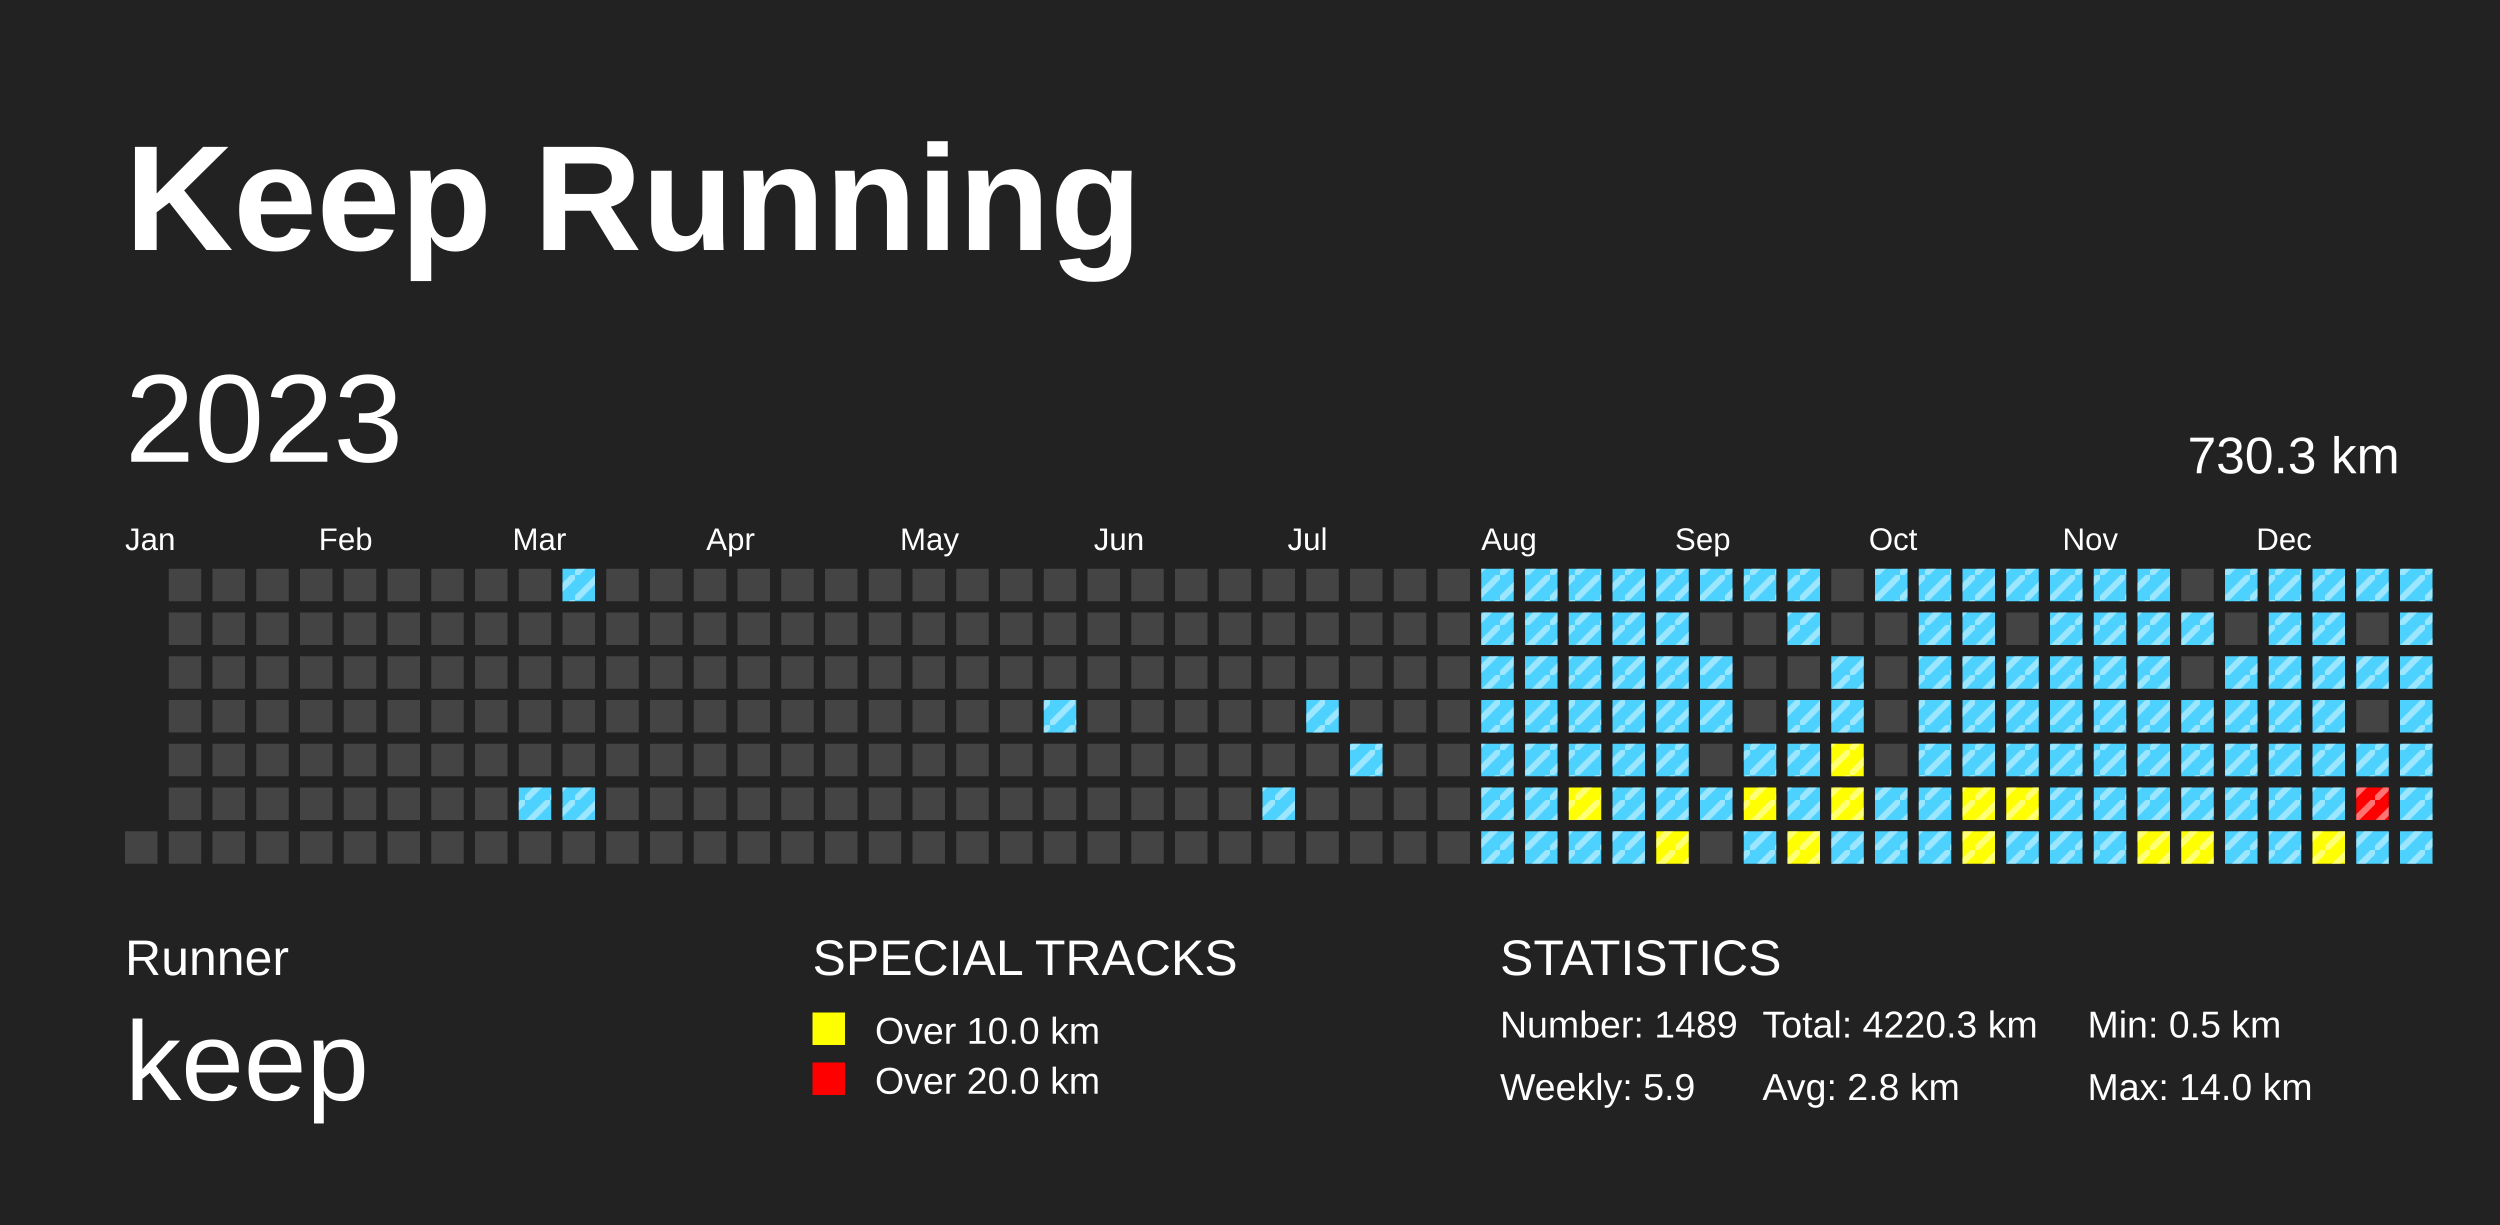
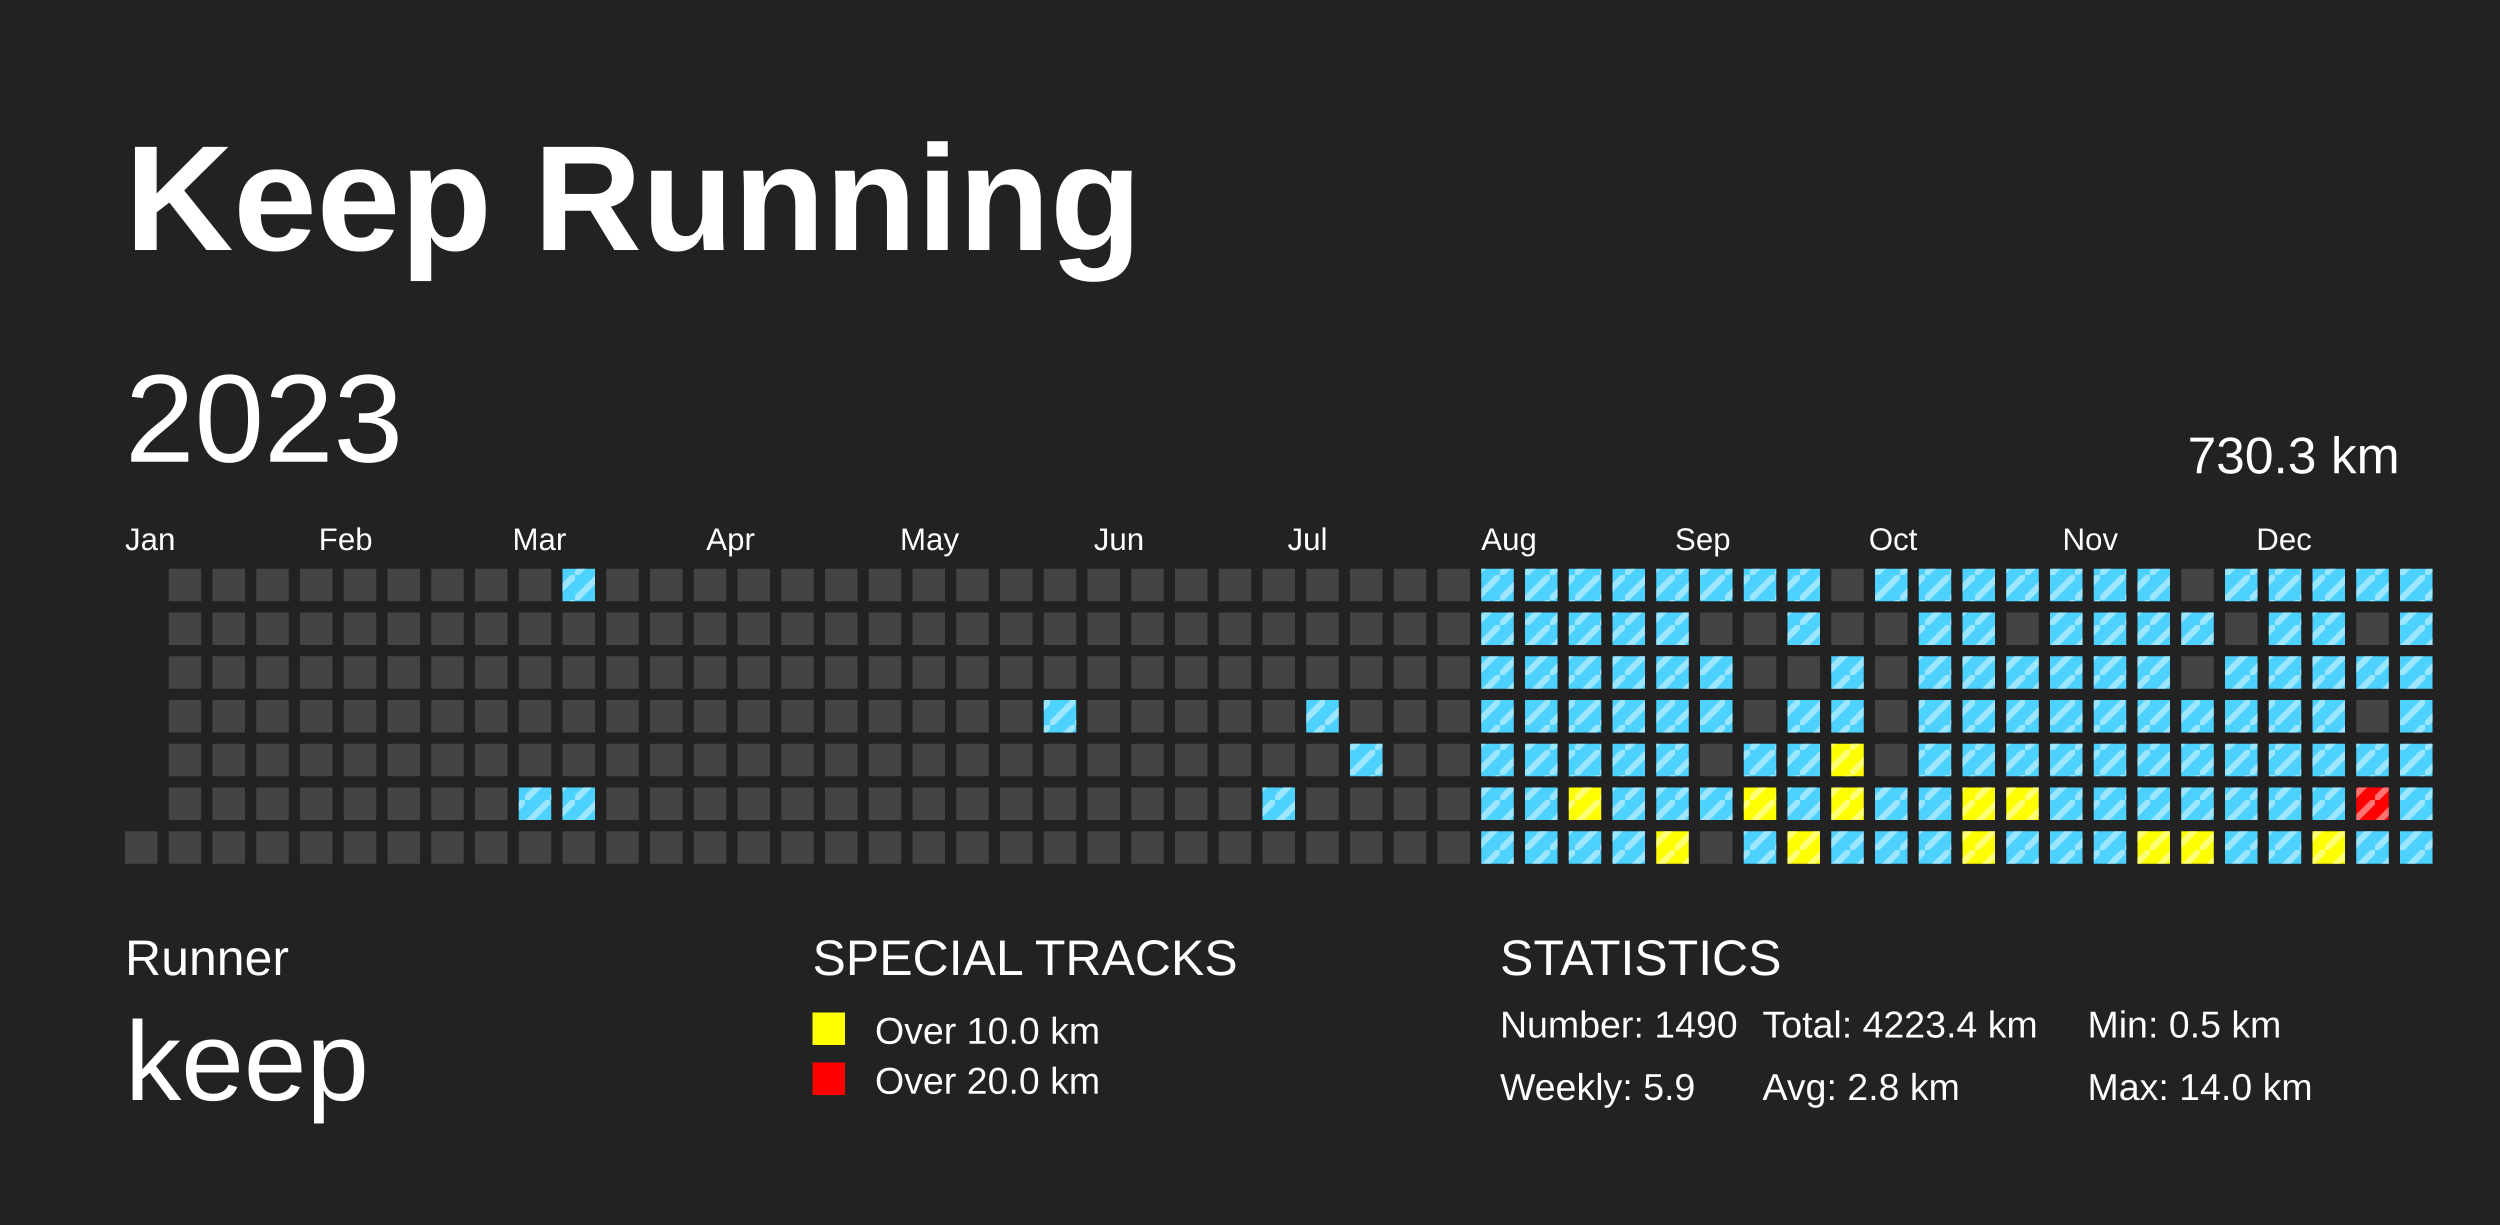
<svg xmlns="http://www.w3.org/2000/svg" baseProfile="full" height="98mm" version="1.1" viewBox="0,0,200,98" width="200mm">
  <defs>
    <pattern height="2" id="indoor-stripe" patternUnits="userSpaceOnUse" width="2">
      <line stroke="white" stroke-opacity="0.45" stroke-width="0.5" x1="0" x2="2" y1="2" y2="0" />
    </pattern>
  </defs>
  <rect fill="#222222" height="98" width="200" x="0" y="0" />
  <text fill="#FFFFFF" style="font-size:12px; font-family:Arial; font-weight:bold;" x="10" y="20">Keep Running</text>
  <text fill="#FFFFFF" style="font-size:4px; font-family:Arial" x="10" y="78">Runner</text>
  <text fill="#FFFFFF" style="font-size:9px; font-family:Arial" x="10" y="88">keep</text>
  <text fill="#FFFFFF" style="font-size:4px; font-family:Arial" x="65" y="78">SPECIAL TRACKS</text>
  <rect fill="yellow" height="2.6" width="2.6" x="65" y="81" />
  <text fill="#FFFFFF" style="font-size:3px; font-family:Arial" x="70" y="83.5">Over 10.0 km</text>
  <rect fill="red" height="2.6" width="2.6" x="65" y="85" />
  <text fill="#FFFFFF" style="font-size:3px; font-family:Arial" x="70" y="87.5">Over 20.0 km</text>
  <text fill="#FFFFFF" style="font-size:4px; font-family:Arial" x="120" y="78">STATISTICS</text>
-   <text fill="#FFFFFF" style="font-size:3px; font-family:Arial" x="120" y="83">Number: 1489</text>
+   <text fill="#FFFFFF" style="font-size:3px; font-family:Arial" x="120" y="83">Number: 1490</text>
  <text fill="#FFFFFF" style="font-size:3px; font-family:Arial" x="120" y="88">Weekly: 5.9</text>
-   <text fill="#FFFFFF" style="font-size:3px; font-family:Arial" x="141" y="83">Total: 4220.3 km</text>
+   <text fill="#FFFFFF" style="font-size:3px; font-family:Arial" x="141" y="83">Total: 4223.4 km</text>
  <text fill="#FFFFFF" style="font-size:3px; font-family:Arial" x="141" y="88">Avg: 2.8 km</text>
  <text fill="#FFFFFF" style="font-size:3px; font-family:Arial" x="167" y="83">Min: 0.5 km</text>
  <text fill="#FFFFFF" style="font-size:3px; font-family:Arial" x="167" y="88">Max: 14.0 km</text>
  <text dominant-baseline="hanging" fill="#FFFFFF" style="font-size:10.0px; font-family:Arial;" x="10" y="30">2023</text>
  <text dominant-baseline="hanging" fill="#FFFFFF" style="font-size:4.125px; font-family:Arial;" x="175" y="35">730.3 km</text>
  <text fill="#FFFFFF" style="font-size:2.5px; font-family:Arial" x="10.0" y="44">Jan</text>
  <text fill="#FFFFFF" style="font-size:2.5px; font-family:Arial" x="25.5" y="44">Feb</text>
  <text fill="#FFFFFF" style="font-size:2.5px; font-family:Arial" x="41.0" y="44">Mar</text>
  <text fill="#FFFFFF" style="font-size:2.5px; font-family:Arial" x="56.5" y="44">Apr</text>
  <text fill="#FFFFFF" style="font-size:2.5px; font-family:Arial" x="72.0" y="44">May</text>
  <text fill="#FFFFFF" style="font-size:2.5px; font-family:Arial" x="87.5" y="44">Jun</text>
  <text fill="#FFFFFF" style="font-size:2.5px; font-family:Arial" x="103.0" y="44">Jul</text>
  <text fill="#FFFFFF" style="font-size:2.5px; font-family:Arial" x="118.5" y="44">Aug</text>
  <text fill="#FFFFFF" style="font-size:2.5px; font-family:Arial" x="134.0" y="44">Sep</text>
  <text fill="#FFFFFF" style="font-size:2.5px; font-family:Arial" x="149.5" y="44">Oct</text>
  <text fill="#FFFFFF" style="font-size:2.5px; font-family:Arial" x="165.0" y="44">Nov</text>
  <text fill="#FFFFFF" style="font-size:2.5px; font-family:Arial" x="180.5" y="44">Dec</text>
  <rect fill="#444444" height="2.6" width="2.6" x="10.0" y="66.5" />
  <rect fill="#444444" height="2.6" width="2.6" x="13.5" y="45.5" />
  <rect fill="#444444" height="2.6" width="2.6" x="13.5" y="49.0" />
  <rect fill="#444444" height="2.6" width="2.6" x="13.5" y="52.5" />
  <rect fill="#444444" height="2.6" width="2.6" x="13.5" y="56.0" />
  <rect fill="#444444" height="2.6" width="2.6" x="13.5" y="59.5" />
  <rect fill="#444444" height="2.6" width="2.6" x="13.5" y="63.0" />
  <rect fill="#444444" height="2.6" width="2.6" x="13.5" y="66.5" />
  <rect fill="#444444" height="2.6" width="2.6" x="17.0" y="45.5" />
  <rect fill="#444444" height="2.6" width="2.6" x="17.0" y="49.0" />
  <rect fill="#444444" height="2.6" width="2.6" x="17.0" y="52.5" />
  <rect fill="#444444" height="2.6" width="2.6" x="17.0" y="56.0" />
  <rect fill="#444444" height="2.6" width="2.6" x="17.0" y="59.5" />
  <rect fill="#444444" height="2.6" width="2.6" x="17.0" y="63.0" />
  <rect fill="#444444" height="2.6" width="2.6" x="17.0" y="66.5" />
  <rect fill="#444444" height="2.6" width="2.6" x="20.5" y="45.5" />
  <rect fill="#444444" height="2.6" width="2.6" x="20.5" y="49.0" />
  <rect fill="#444444" height="2.6" width="2.6" x="20.5" y="52.5" />
  <rect fill="#444444" height="2.6" width="2.6" x="20.5" y="56.0" />
  <rect fill="#444444" height="2.6" width="2.6" x="20.5" y="59.5" />
  <rect fill="#444444" height="2.6" width="2.6" x="20.5" y="63.0" />
  <rect fill="#444444" height="2.6" width="2.6" x="20.5" y="66.5" />
  <rect fill="#444444" height="2.6" width="2.6" x="24.0" y="45.5" />
  <rect fill="#444444" height="2.6" width="2.6" x="24.0" y="49.0" />
  <rect fill="#444444" height="2.6" width="2.6" x="24.0" y="52.5" />
  <rect fill="#444444" height="2.6" width="2.6" x="24.0" y="56.0" />
  <rect fill="#444444" height="2.6" width="2.6" x="24.0" y="59.5" />
  <rect fill="#444444" height="2.6" width="2.6" x="24.0" y="63.0" />
  <rect fill="#444444" height="2.6" width="2.6" x="24.0" y="66.5" />
  <rect fill="#444444" height="2.6" width="2.6" x="27.5" y="45.5" />
  <rect fill="#444444" height="2.6" width="2.6" x="27.5" y="49.0" />
  <rect fill="#444444" height="2.6" width="2.6" x="27.5" y="52.5" />
  <rect fill="#444444" height="2.6" width="2.6" x="27.5" y="56.0" />
  <rect fill="#444444" height="2.6" width="2.6" x="27.5" y="59.5" />
  <rect fill="#444444" height="2.6" width="2.6" x="27.5" y="63.0" />
  <rect fill="#444444" height="2.6" width="2.6" x="27.5" y="66.5" />
  <rect fill="#444444" height="2.6" width="2.6" x="31.0" y="45.5" />
  <rect fill="#444444" height="2.6" width="2.6" x="31.0" y="49.0" />
  <rect fill="#444444" height="2.6" width="2.6" x="31.0" y="52.5" />
  <rect fill="#444444" height="2.6" width="2.6" x="31.0" y="56.0" />
  <rect fill="#444444" height="2.6" width="2.6" x="31.0" y="59.5" />
  <rect fill="#444444" height="2.6" width="2.6" x="31.0" y="63.0" />
  <rect fill="#444444" height="2.6" width="2.6" x="31.0" y="66.5" />
  <rect fill="#444444" height="2.6" width="2.6" x="34.5" y="45.5" />
  <rect fill="#444444" height="2.6" width="2.6" x="34.5" y="49.0" />
  <rect fill="#444444" height="2.6" width="2.6" x="34.5" y="52.5" />
  <rect fill="#444444" height="2.6" width="2.6" x="34.5" y="56.0" />
  <rect fill="#444444" height="2.6" width="2.6" x="34.5" y="59.5" />
  <rect fill="#444444" height="2.6" width="2.6" x="34.5" y="63.0" />
  <rect fill="#444444" height="2.6" width="2.6" x="34.5" y="66.5" />
  <rect fill="#444444" height="2.6" width="2.6" x="38.0" y="45.5" />
  <rect fill="#444444" height="2.6" width="2.6" x="38.0" y="49.0" />
  <rect fill="#444444" height="2.6" width="2.6" x="38.0" y="52.5" />
  <rect fill="#444444" height="2.6" width="2.6" x="38.0" y="56.0" />
  <rect fill="#444444" height="2.6" width="2.6" x="38.0" y="59.5" />
  <rect fill="#444444" height="2.6" width="2.6" x="38.0" y="63.0" />
  <rect fill="#444444" height="2.6" width="2.6" x="38.0" y="66.5" />
  <rect fill="#444444" height="2.6" width="2.6" x="41.5" y="45.5" />
  <rect fill="#444444" height="2.6" width="2.6" x="41.5" y="49.0" />
  <rect fill="#444444" height="2.6" width="2.6" x="41.5" y="52.5" />
  <rect fill="#444444" height="2.6" width="2.6" x="41.5" y="56.0" />
  <rect fill="#444444" height="2.6" width="2.6" x="41.5" y="59.5" />
  <rect fill="#4DD2FF" height="2.6" width="2.6" x="41.5" y="63.0" />
  <rect fill="url(#indoor-stripe)" height="2.6" style="pointer-events: none;" width="2.6" x="41.5" y="63.0" />
  <rect fill="#444444" height="2.6" width="2.6" x="41.5" y="66.5" />
  <rect fill="#4DD2FF" height="2.6" width="2.6" x="45.0" y="45.5" />
  <rect fill="url(#indoor-stripe)" height="2.6" style="pointer-events: none;" width="2.6" x="45.0" y="45.5" />
  <rect fill="#444444" height="2.6" width="2.6" x="45.0" y="49.0" />
  <rect fill="#444444" height="2.6" width="2.6" x="45.0" y="52.5" />
  <rect fill="#444444" height="2.6" width="2.6" x="45.0" y="56.0" />
  <rect fill="#444444" height="2.6" width="2.6" x="45.0" y="59.5" />
  <rect fill="#4DD2FF" height="2.6" width="2.6" x="45.0" y="63.0" />
  <rect fill="url(#indoor-stripe)" height="2.6" style="pointer-events: none;" width="2.6" x="45.0" y="63.0" />
  <rect fill="#444444" height="2.6" width="2.6" x="45.0" y="66.5" />
  <rect fill="#444444" height="2.6" width="2.6" x="48.5" y="45.5" />
  <rect fill="#444444" height="2.6" width="2.6" x="48.5" y="49.0" />
  <rect fill="#444444" height="2.6" width="2.6" x="48.5" y="52.5" />
  <rect fill="#444444" height="2.6" width="2.6" x="48.5" y="56.0" />
  <rect fill="#444444" height="2.6" width="2.6" x="48.5" y="59.5" />
  <rect fill="#444444" height="2.6" width="2.6" x="48.5" y="63.0" />
  <rect fill="#444444" height="2.6" width="2.6" x="48.5" y="66.5" />
  <rect fill="#444444" height="2.6" width="2.6" x="52.0" y="45.5" />
  <rect fill="#444444" height="2.6" width="2.6" x="52.0" y="49.0" />
  <rect fill="#444444" height="2.6" width="2.6" x="52.0" y="52.5" />
  <rect fill="#444444" height="2.6" width="2.6" x="52.0" y="56.0" />
  <rect fill="#444444" height="2.6" width="2.6" x="52.0" y="59.5" />
  <rect fill="#444444" height="2.6" width="2.6" x="52.0" y="63.0" />
  <rect fill="#444444" height="2.6" width="2.6" x="52.0" y="66.5" />
  <rect fill="#444444" height="2.6" width="2.6" x="55.5" y="45.5" />
  <rect fill="#444444" height="2.6" width="2.6" x="55.5" y="49.0" />
  <rect fill="#444444" height="2.6" width="2.6" x="55.5" y="52.5" />
  <rect fill="#444444" height="2.6" width="2.6" x="55.5" y="56.0" />
  <rect fill="#444444" height="2.6" width="2.6" x="55.5" y="59.5" />
  <rect fill="#444444" height="2.6" width="2.6" x="55.5" y="63.0" />
  <rect fill="#444444" height="2.6" width="2.6" x="55.5" y="66.5" />
  <rect fill="#444444" height="2.6" width="2.6" x="59.0" y="45.5" />
  <rect fill="#444444" height="2.6" width="2.6" x="59.0" y="49.0" />
  <rect fill="#444444" height="2.6" width="2.6" x="59.0" y="52.5" />
  <rect fill="#444444" height="2.6" width="2.6" x="59.0" y="56.0" />
  <rect fill="#444444" height="2.6" width="2.6" x="59.0" y="59.5" />
  <rect fill="#444444" height="2.6" width="2.6" x="59.0" y="63.0" />
  <rect fill="#444444" height="2.6" width="2.6" x="59.0" y="66.5" />
  <rect fill="#444444" height="2.6" width="2.6" x="62.5" y="45.5" />
  <rect fill="#444444" height="2.6" width="2.6" x="62.5" y="49.0" />
  <rect fill="#444444" height="2.6" width="2.6" x="62.5" y="52.5" />
  <rect fill="#444444" height="2.6" width="2.6" x="62.5" y="56.0" />
  <rect fill="#444444" height="2.6" width="2.6" x="62.5" y="59.5" />
  <rect fill="#444444" height="2.6" width="2.6" x="62.5" y="63.0" />
  <rect fill="#444444" height="2.6" width="2.6" x="62.5" y="66.5" />
  <rect fill="#444444" height="2.6" width="2.6" x="66.0" y="45.5" />
  <rect fill="#444444" height="2.6" width="2.6" x="66.0" y="49.0" />
  <rect fill="#444444" height="2.6" width="2.6" x="66.0" y="52.5" />
  <rect fill="#444444" height="2.6" width="2.6" x="66.0" y="56.0" />
  <rect fill="#444444" height="2.6" width="2.6" x="66.0" y="59.5" />
  <rect fill="#444444" height="2.6" width="2.6" x="66.0" y="63.0" />
  <rect fill="#444444" height="2.6" width="2.6" x="66.0" y="66.5" />
  <rect fill="#444444" height="2.6" width="2.6" x="69.5" y="45.5" />
  <rect fill="#444444" height="2.6" width="2.6" x="69.5" y="49.0" />
  <rect fill="#444444" height="2.6" width="2.6" x="69.5" y="52.5" />
  <rect fill="#444444" height="2.6" width="2.6" x="69.5" y="56.0" />
  <rect fill="#444444" height="2.6" width="2.6" x="69.5" y="59.5" />
  <rect fill="#444444" height="2.6" width="2.6" x="69.5" y="63.0" />
  <rect fill="#444444" height="2.6" width="2.6" x="69.5" y="66.5" />
  <rect fill="#444444" height="2.6" width="2.6" x="73.0" y="45.5" />
  <rect fill="#444444" height="2.6" width="2.6" x="73.0" y="49.0" />
  <rect fill="#444444" height="2.6" width="2.6" x="73.0" y="52.5" />
  <rect fill="#444444" height="2.6" width="2.6" x="73.0" y="56.0" />
  <rect fill="#444444" height="2.6" width="2.6" x="73.0" y="59.5" />
  <rect fill="#444444" height="2.6" width="2.6" x="73.0" y="63.0" />
  <rect fill="#444444" height="2.6" width="2.6" x="73.0" y="66.5" />
  <rect fill="#444444" height="2.6" width="2.6" x="76.5" y="45.5" />
  <rect fill="#444444" height="2.6" width="2.6" x="76.5" y="49.0" />
  <rect fill="#444444" height="2.6" width="2.6" x="76.5" y="52.5" />
  <rect fill="#444444" height="2.6" width="2.6" x="76.5" y="56.0" />
  <rect fill="#444444" height="2.6" width="2.6" x="76.5" y="59.5" />
  <rect fill="#444444" height="2.6" width="2.6" x="76.5" y="63.0" />
  <rect fill="#444444" height="2.6" width="2.6" x="76.5" y="66.5" />
  <rect fill="#444444" height="2.6" width="2.6" x="80.0" y="45.5" />
  <rect fill="#444444" height="2.6" width="2.6" x="80.0" y="49.0" />
  <rect fill="#444444" height="2.6" width="2.6" x="80.0" y="52.5" />
  <rect fill="#444444" height="2.6" width="2.6" x="80.0" y="56.0" />
  <rect fill="#444444" height="2.6" width="2.6" x="80.0" y="59.5" />
  <rect fill="#444444" height="2.6" width="2.6" x="80.0" y="63.0" />
  <rect fill="#444444" height="2.6" width="2.6" x="80.0" y="66.5" />
  <rect fill="#444444" height="2.6" width="2.6" x="83.5" y="45.5" />
  <rect fill="#444444" height="2.6" width="2.6" x="83.5" y="49.0" />
  <rect fill="#444444" height="2.6" width="2.6" x="83.5" y="52.5" />
  <rect fill="#4DD2FF" height="2.6" width="2.6" x="83.5" y="56.0" />
  <rect fill="url(#indoor-stripe)" height="2.6" style="pointer-events: none;" width="2.6" x="83.5" y="56.0" />
  <rect fill="#444444" height="2.6" width="2.6" x="83.5" y="59.5" />
  <rect fill="#444444" height="2.6" width="2.6" x="83.5" y="63.0" />
  <rect fill="#444444" height="2.6" width="2.6" x="83.5" y="66.5" />
  <rect fill="#444444" height="2.6" width="2.6" x="87.0" y="45.5" />
  <rect fill="#444444" height="2.6" width="2.6" x="87.0" y="49.0" />
  <rect fill="#444444" height="2.6" width="2.6" x="87.0" y="52.5" />
  <rect fill="#444444" height="2.6" width="2.6" x="87.0" y="56.0" />
  <rect fill="#444444" height="2.6" width="2.6" x="87.0" y="59.5" />
  <rect fill="#444444" height="2.6" width="2.6" x="87.0" y="63.0" />
  <rect fill="#444444" height="2.6" width="2.6" x="87.0" y="66.5" />
  <rect fill="#444444" height="2.6" width="2.6" x="90.5" y="45.5" />
  <rect fill="#444444" height="2.6" width="2.6" x="90.5" y="49.0" />
  <rect fill="#444444" height="2.6" width="2.6" x="90.5" y="52.5" />
  <rect fill="#444444" height="2.6" width="2.6" x="90.5" y="56.0" />
  <rect fill="#444444" height="2.6" width="2.6" x="90.5" y="59.5" />
  <rect fill="#444444" height="2.6" width="2.6" x="90.5" y="63.0" />
  <rect fill="#444444" height="2.6" width="2.6" x="90.5" y="66.5" />
  <rect fill="#444444" height="2.6" width="2.6" x="94.0" y="45.5" />
  <rect fill="#444444" height="2.6" width="2.6" x="94.0" y="49.0" />
  <rect fill="#444444" height="2.6" width="2.6" x="94.0" y="52.5" />
  <rect fill="#444444" height="2.6" width="2.6" x="94.0" y="56.0" />
  <rect fill="#444444" height="2.6" width="2.6" x="94.0" y="59.5" />
  <rect fill="#444444" height="2.6" width="2.6" x="94.0" y="63.0" />
  <rect fill="#444444" height="2.6" width="2.6" x="94.0" y="66.5" />
  <rect fill="#444444" height="2.6" width="2.6" x="97.5" y="45.5" />
  <rect fill="#444444" height="2.6" width="2.6" x="97.5" y="49.0" />
  <rect fill="#444444" height="2.6" width="2.6" x="97.5" y="52.5" />
  <rect fill="#444444" height="2.6" width="2.6" x="97.5" y="56.0" />
  <rect fill="#444444" height="2.6" width="2.6" x="97.5" y="59.5" />
  <rect fill="#444444" height="2.6" width="2.6" x="97.5" y="63.0" />
  <rect fill="#444444" height="2.6" width="2.6" x="97.5" y="66.5" />
  <rect fill="#444444" height="2.6" width="2.6" x="101.0" y="45.5" />
  <rect fill="#444444" height="2.6" width="2.6" x="101.0" y="49.0" />
  <rect fill="#444444" height="2.6" width="2.6" x="101.0" y="52.5" />
  <rect fill="#444444" height="2.6" width="2.6" x="101.0" y="56.0" />
  <rect fill="#444444" height="2.6" width="2.6" x="101.0" y="59.5" />
  <rect fill="#4DD2FF" height="2.6" width="2.6" x="101.0" y="63.0" />
  <rect fill="url(#indoor-stripe)" height="2.6" style="pointer-events: none;" width="2.6" x="101.0" y="63.0" />
  <rect fill="#444444" height="2.6" width="2.6" x="101.0" y="66.5" />
  <rect fill="#444444" height="2.6" width="2.6" x="104.5" y="45.5" />
  <rect fill="#444444" height="2.6" width="2.6" x="104.5" y="49.0" />
  <rect fill="#444444" height="2.6" width="2.6" x="104.5" y="52.5" />
  <rect fill="#4DD2FF" height="2.6" width="2.6" x="104.5" y="56.0" />
  <rect fill="url(#indoor-stripe)" height="2.6" style="pointer-events: none;" width="2.6" x="104.5" y="56.0" />
  <rect fill="#444444" height="2.6" width="2.6" x="104.5" y="59.5" />
  <rect fill="#444444" height="2.6" width="2.6" x="104.5" y="63.0" />
  <rect fill="#444444" height="2.6" width="2.6" x="104.5" y="66.5" />
  <rect fill="#444444" height="2.6" width="2.6" x="108.0" y="45.5" />
  <rect fill="#444444" height="2.6" width="2.6" x="108.0" y="49.0" />
  <rect fill="#444444" height="2.6" width="2.6" x="108.0" y="52.5" />
  <rect fill="#444444" height="2.6" width="2.6" x="108.0" y="56.0" />
  <rect fill="#4DD2FF" height="2.6" width="2.6" x="108.0" y="59.5" />
  <rect fill="url(#indoor-stripe)" height="2.6" style="pointer-events: none;" width="2.6" x="108.0" y="59.5" />
  <rect fill="#444444" height="2.6" width="2.6" x="108.0" y="63.0" />
  <rect fill="#444444" height="2.6" width="2.6" x="108.0" y="66.5" />
  <rect fill="#444444" height="2.6" width="2.6" x="111.5" y="45.5" />
  <rect fill="#444444" height="2.6" width="2.6" x="111.5" y="49.0" />
  <rect fill="#444444" height="2.6" width="2.6" x="111.5" y="52.5" />
  <rect fill="#444444" height="2.6" width="2.6" x="111.5" y="56.0" />
  <rect fill="#444444" height="2.6" width="2.6" x="111.5" y="59.5" />
  <rect fill="#444444" height="2.6" width="2.6" x="111.5" y="63.0" />
  <rect fill="#444444" height="2.6" width="2.6" x="111.5" y="66.5" />
  <rect fill="#444444" height="2.6" width="2.6" x="115.0" y="45.5" />
  <rect fill="#444444" height="2.6" width="2.6" x="115.0" y="49.0" />
  <rect fill="#444444" height="2.6" width="2.6" x="115.0" y="52.5" />
  <rect fill="#444444" height="2.6" width="2.6" x="115.0" y="56.0" />
  <rect fill="#444444" height="2.6" width="2.6" x="115.0" y="59.5" />
  <rect fill="#444444" height="2.6" width="2.6" x="115.0" y="63.0" />
  <rect fill="#444444" height="2.6" width="2.6" x="115.0" y="66.5" />
  <rect fill="#4DD2FF" height="2.6" width="2.6" x="118.5" y="45.5" />
  <rect fill="url(#indoor-stripe)" height="2.6" style="pointer-events: none;" width="2.6" x="118.5" y="45.5" />
  <rect fill="#4DD2FF" height="2.6" width="2.6" x="118.5" y="49.0" />
  <rect fill="url(#indoor-stripe)" height="2.6" style="pointer-events: none;" width="2.6" x="118.5" y="49.0" />
  <rect fill="#4DD2FF" height="2.6" width="2.6" x="118.5" y="52.5" />
  <rect fill="url(#indoor-stripe)" height="2.6" style="pointer-events: none;" width="2.6" x="118.5" y="52.5" />
  <rect fill="#4DD2FF" height="2.6" width="2.6" x="118.5" y="56.0" />
  <rect fill="url(#indoor-stripe)" height="2.6" style="pointer-events: none;" width="2.6" x="118.5" y="56.0" />
  <rect fill="#4DD2FF" height="2.6" width="2.6" x="118.5" y="59.5" />
  <rect fill="url(#indoor-stripe)" height="2.6" style="pointer-events: none;" width="2.6" x="118.5" y="59.5" />
  <rect fill="#4DD2FF" height="2.6" width="2.6" x="118.5" y="63.0" />
  <rect fill="url(#indoor-stripe)" height="2.6" style="pointer-events: none;" width="2.6" x="118.5" y="63.0" />
  <rect fill="#4DD2FF" height="2.6" width="2.6" x="118.5" y="66.5" />
  <rect fill="url(#indoor-stripe)" height="2.6" style="pointer-events: none;" width="2.6" x="118.5" y="66.5" />
  <rect fill="#4DD2FF" height="2.6" width="2.6" x="122.0" y="45.5" />
  <rect fill="url(#indoor-stripe)" height="2.6" style="pointer-events: none;" width="2.6" x="122.0" y="45.5" />
  <rect fill="#4DD2FF" height="2.6" width="2.6" x="122.0" y="49.0" />
  <rect fill="url(#indoor-stripe)" height="2.6" style="pointer-events: none;" width="2.6" x="122.0" y="49.0" />
  <rect fill="#4DD2FF" height="2.6" width="2.6" x="122.0" y="52.5" />
  <rect fill="url(#indoor-stripe)" height="2.6" style="pointer-events: none;" width="2.6" x="122.0" y="52.5" />
  <rect fill="#4DD2FF" height="2.6" width="2.6" x="122.0" y="56.0" />
  <rect fill="url(#indoor-stripe)" height="2.6" style="pointer-events: none;" width="2.6" x="122.0" y="56.0" />
  <rect fill="#4DD2FF" height="2.6" width="2.6" x="122.0" y="59.5" />
  <rect fill="url(#indoor-stripe)" height="2.6" style="pointer-events: none;" width="2.6" x="122.0" y="59.5" />
  <rect fill="#4DD2FF" height="2.6" width="2.6" x="122.0" y="63.0" />
  <rect fill="url(#indoor-stripe)" height="2.6" style="pointer-events: none;" width="2.6" x="122.0" y="63.0" />
  <rect fill="#4DD2FF" height="2.6" width="2.6" x="122.0" y="66.5" />
  <rect fill="url(#indoor-stripe)" height="2.6" style="pointer-events: none;" width="2.6" x="122.0" y="66.5" />
  <rect fill="#4DD2FF" height="2.6" width="2.6" x="125.5" y="45.5" />
  <rect fill="url(#indoor-stripe)" height="2.6" style="pointer-events: none;" width="2.6" x="125.5" y="45.5" />
  <rect fill="#4DD2FF" height="2.6" width="2.6" x="125.5" y="49.0" />
  <rect fill="url(#indoor-stripe)" height="2.6" style="pointer-events: none;" width="2.6" x="125.5" y="49.0" />
  <rect fill="#4DD2FF" height="2.6" width="2.6" x="125.5" y="52.5" />
  <rect fill="url(#indoor-stripe)" height="2.6" style="pointer-events: none;" width="2.6" x="125.5" y="52.5" />
  <rect fill="#4DD2FF" height="2.6" width="2.6" x="125.5" y="56.0" />
  <rect fill="url(#indoor-stripe)" height="2.6" style="pointer-events: none;" width="2.6" x="125.5" y="56.0" />
  <rect fill="#4DD2FF" height="2.6" width="2.6" x="125.5" y="59.5" />
  <rect fill="url(#indoor-stripe)" height="2.6" style="pointer-events: none;" width="2.6" x="125.5" y="59.5" />
  <rect fill="yellow" height="2.6" width="2.6" x="125.5" y="63.0" />
  <rect fill="url(#indoor-stripe)" height="2.6" style="pointer-events: none;" width="2.6" x="125.5" y="63.0" />
  <rect fill="#4DD2FF" height="2.6" width="2.6" x="125.5" y="66.5" />
  <rect fill="url(#indoor-stripe)" height="2.6" style="pointer-events: none;" width="2.6" x="125.5" y="66.5" />
  <rect fill="#4DD2FF" height="2.6" width="2.6" x="129.0" y="45.5" />
  <rect fill="url(#indoor-stripe)" height="2.6" style="pointer-events: none;" width="2.6" x="129.0" y="45.5" />
  <rect fill="#4DD2FF" height="2.6" width="2.6" x="129.0" y="49.0" />
  <rect fill="url(#indoor-stripe)" height="2.6" style="pointer-events: none;" width="2.6" x="129.0" y="49.0" />
  <rect fill="#4DD2FF" height="2.6" width="2.6" x="129.0" y="52.5" />
  <rect fill="url(#indoor-stripe)" height="2.6" style="pointer-events: none;" width="2.6" x="129.0" y="52.5" />
  <rect fill="#4DD2FF" height="2.6" width="2.6" x="129.0" y="56.0" />
  <rect fill="url(#indoor-stripe)" height="2.6" style="pointer-events: none;" width="2.6" x="129.0" y="56.0" />
  <rect fill="#4DD2FF" height="2.6" width="2.6" x="129.0" y="59.5" />
  <rect fill="url(#indoor-stripe)" height="2.6" style="pointer-events: none;" width="2.6" x="129.0" y="59.5" />
  <rect fill="#4DD2FF" height="2.6" width="2.6" x="129.0" y="63.0" />
  <rect fill="url(#indoor-stripe)" height="2.6" style="pointer-events: none;" width="2.6" x="129.0" y="63.0" />
  <rect fill="#4DD2FF" height="2.6" width="2.6" x="129.0" y="66.5" />
  <rect fill="url(#indoor-stripe)" height="2.6" style="pointer-events: none;" width="2.6" x="129.0" y="66.5" />
  <rect fill="#4DD2FF" height="2.6" width="2.6" x="132.5" y="45.5" />
  <rect fill="url(#indoor-stripe)" height="2.6" style="pointer-events: none;" width="2.6" x="132.5" y="45.5" />
  <rect fill="#4DD2FF" height="2.6" width="2.6" x="132.5" y="49.0" />
  <rect fill="url(#indoor-stripe)" height="2.6" style="pointer-events: none;" width="2.6" x="132.5" y="49.0" />
  <rect fill="#4DD2FF" height="2.6" width="2.6" x="132.5" y="52.5" />
  <rect fill="url(#indoor-stripe)" height="2.6" style="pointer-events: none;" width="2.6" x="132.5" y="52.5" />
  <rect fill="#4DD2FF" height="2.6" width="2.6" x="132.5" y="56.0" />
  <rect fill="url(#indoor-stripe)" height="2.6" style="pointer-events: none;" width="2.6" x="132.5" y="56.0" />
  <rect fill="#4DD2FF" height="2.6" width="2.6" x="132.5" y="59.5" />
  <rect fill="url(#indoor-stripe)" height="2.6" style="pointer-events: none;" width="2.6" x="132.5" y="59.5" />
  <rect fill="#4DD2FF" height="2.6" width="2.6" x="132.5" y="63.0" />
  <rect fill="url(#indoor-stripe)" height="2.6" style="pointer-events: none;" width="2.6" x="132.5" y="63.0" />
  <rect fill="yellow" height="2.6" width="2.6" x="132.5" y="66.5" />
  <rect fill="url(#indoor-stripe)" height="2.6" style="pointer-events: none;" width="2.6" x="132.5" y="66.5" />
  <rect fill="#4DD2FF" height="2.6" width="2.6" x="136.0" y="45.5" />
  <rect fill="url(#indoor-stripe)" height="2.6" style="pointer-events: none;" width="2.6" x="136.0" y="45.5" />
  <rect fill="#444444" height="2.6" width="2.6" x="136.0" y="49.0" />
  <rect fill="#4DD2FF" height="2.6" width="2.6" x="136.0" y="52.5" />
  <rect fill="url(#indoor-stripe)" height="2.6" style="pointer-events: none;" width="2.6" x="136.0" y="52.5" />
  <rect fill="#4DD2FF" height="2.6" width="2.6" x="136.0" y="56.0" />
  <rect fill="url(#indoor-stripe)" height="2.6" style="pointer-events: none;" width="2.6" x="136.0" y="56.0" />
  <rect fill="#444444" height="2.6" width="2.6" x="136.0" y="59.5" />
  <rect fill="#4DD2FF" height="2.6" width="2.6" x="136.0" y="63.0" />
  <rect fill="url(#indoor-stripe)" height="2.6" style="pointer-events: none;" width="2.6" x="136.0" y="63.0" />
  <rect fill="#444444" height="2.6" width="2.6" x="136.0" y="66.5" />
  <rect fill="#4DD2FF" height="2.6" width="2.6" x="139.5" y="45.5" />
  <rect fill="url(#indoor-stripe)" height="2.6" style="pointer-events: none;" width="2.6" x="139.5" y="45.5" />
  <rect fill="#444444" height="2.6" width="2.6" x="139.5" y="49.0" />
  <rect fill="#444444" height="2.6" width="2.6" x="139.5" y="52.5" />
  <rect fill="#444444" height="2.6" width="2.6" x="139.5" y="56.0" />
  <rect fill="#4DD2FF" height="2.6" width="2.6" x="139.5" y="59.5" />
  <rect fill="url(#indoor-stripe)" height="2.6" style="pointer-events: none;" width="2.6" x="139.5" y="59.5" />
  <rect fill="yellow" height="2.6" width="2.6" x="139.5" y="63.0" />
  <rect fill="url(#indoor-stripe)" height="2.6" style="pointer-events: none;" width="2.6" x="139.5" y="63.0" />
  <rect fill="#4DD2FF" height="2.6" width="2.6" x="139.5" y="66.5" />
  <rect fill="url(#indoor-stripe)" height="2.6" style="pointer-events: none;" width="2.6" x="139.5" y="66.5" />
  <rect fill="#4DD2FF" height="2.6" width="2.6" x="143.0" y="45.5" />
  <rect fill="url(#indoor-stripe)" height="2.6" style="pointer-events: none;" width="2.6" x="143.0" y="45.5" />
  <rect fill="#4DD2FF" height="2.6" width="2.6" x="143.0" y="49.0" />
  <rect fill="url(#indoor-stripe)" height="2.6" style="pointer-events: none;" width="2.6" x="143.0" y="49.0" />
  <rect fill="#444444" height="2.6" width="2.6" x="143.0" y="52.5" />
  <rect fill="#4DD2FF" height="2.6" width="2.6" x="143.0" y="56.0" />
  <rect fill="url(#indoor-stripe)" height="2.6" style="pointer-events: none;" width="2.6" x="143.0" y="56.0" />
  <rect fill="#4DD2FF" height="2.6" width="2.6" x="143.0" y="59.5" />
  <rect fill="url(#indoor-stripe)" height="2.6" style="pointer-events: none;" width="2.6" x="143.0" y="59.5" />
  <rect fill="#4DD2FF" height="2.6" width="2.6" x="143.0" y="63.0" />
  <rect fill="url(#indoor-stripe)" height="2.6" style="pointer-events: none;" width="2.6" x="143.0" y="63.0" />
  <rect fill="yellow" height="2.6" width="2.6" x="143.0" y="66.5" />
  <rect fill="url(#indoor-stripe)" height="2.6" style="pointer-events: none;" width="2.6" x="143.0" y="66.5" />
  <rect fill="#444444" height="2.6" width="2.6" x="146.5" y="45.5" />
  <rect fill="#444444" height="2.6" width="2.6" x="146.5" y="49.0" />
  <rect fill="#4DD2FF" height="2.6" width="2.6" x="146.5" y="52.5" />
  <rect fill="url(#indoor-stripe)" height="2.6" style="pointer-events: none;" width="2.6" x="146.5" y="52.5" />
  <rect fill="#4DD2FF" height="2.6" width="2.6" x="146.5" y="56.0" />
  <rect fill="url(#indoor-stripe)" height="2.6" style="pointer-events: none;" width="2.6" x="146.5" y="56.0" />
  <rect fill="yellow" height="2.6" width="2.6" x="146.5" y="59.5" />
  <rect fill="url(#indoor-stripe)" height="2.6" style="pointer-events: none;" width="2.6" x="146.5" y="59.5" />
  <rect fill="yellow" height="2.6" width="2.6" x="146.5" y="63.0" />
  <rect fill="url(#indoor-stripe)" height="2.6" style="pointer-events: none;" width="2.6" x="146.5" y="63.0" />
  <rect fill="#4DD2FF" height="2.6" width="2.6" x="146.5" y="66.5" />
  <rect fill="url(#indoor-stripe)" height="2.6" style="pointer-events: none;" width="2.6" x="146.5" y="66.5" />
  <rect fill="#4DD2FF" height="2.6" width="2.6" x="150.0" y="45.5" />
  <rect fill="url(#indoor-stripe)" height="2.6" style="pointer-events: none;" width="2.6" x="150.0" y="45.5" />
  <rect fill="#444444" height="2.6" width="2.6" x="150.0" y="49.0" />
  <rect fill="#444444" height="2.6" width="2.6" x="150.0" y="52.5" />
  <rect fill="#444444" height="2.6" width="2.6" x="150.0" y="56.0" />
  <rect fill="#444444" height="2.6" width="2.6" x="150.0" y="59.5" />
  <rect fill="#4DD2FF" height="2.6" width="2.6" x="150.0" y="63.0" />
  <rect fill="url(#indoor-stripe)" height="2.6" style="pointer-events: none;" width="2.6" x="150.0" y="63.0" />
  <rect fill="#4DD2FF" height="2.6" width="2.6" x="150.0" y="66.5" />
  <rect fill="url(#indoor-stripe)" height="2.6" style="pointer-events: none;" width="2.6" x="150.0" y="66.5" />
  <rect fill="#4DD2FF" height="2.6" width="2.6" x="153.5" y="45.5" />
  <rect fill="url(#indoor-stripe)" height="2.6" style="pointer-events: none;" width="2.6" x="153.5" y="45.5" />
  <rect fill="#4DD2FF" height="2.6" width="2.6" x="153.5" y="49.0" />
  <rect fill="url(#indoor-stripe)" height="2.6" style="pointer-events: none;" width="2.6" x="153.5" y="49.0" />
  <rect fill="#4DD2FF" height="2.6" width="2.6" x="153.5" y="52.5" />
  <rect fill="url(#indoor-stripe)" height="2.6" style="pointer-events: none;" width="2.6" x="153.5" y="52.5" />
  <rect fill="#4DD2FF" height="2.6" width="2.6" x="153.5" y="56.0" />
  <rect fill="url(#indoor-stripe)" height="2.6" style="pointer-events: none;" width="2.6" x="153.5" y="56.0" />
  <rect fill="#4DD2FF" height="2.6" width="2.6" x="153.5" y="59.5" />
  <rect fill="url(#indoor-stripe)" height="2.6" style="pointer-events: none;" width="2.6" x="153.5" y="59.5" />
  <rect fill="#4DD2FF" height="2.6" width="2.6" x="153.5" y="63.0" />
  <rect fill="url(#indoor-stripe)" height="2.6" style="pointer-events: none;" width="2.6" x="153.5" y="63.0" />
  <rect fill="#4DD2FF" height="2.6" width="2.6" x="153.5" y="66.5" />
  <rect fill="url(#indoor-stripe)" height="2.6" style="pointer-events: none;" width="2.6" x="153.5" y="66.5" />
  <rect fill="#4DD2FF" height="2.6" width="2.6" x="157.0" y="45.5" />
  <rect fill="url(#indoor-stripe)" height="2.6" style="pointer-events: none;" width="2.6" x="157.0" y="45.5" />
  <rect fill="#4DD2FF" height="2.6" width="2.6" x="157.0" y="49.0" />
  <rect fill="url(#indoor-stripe)" height="2.6" style="pointer-events: none;" width="2.6" x="157.0" y="49.0" />
  <rect fill="#4DD2FF" height="2.6" width="2.6" x="157.0" y="52.5" />
  <rect fill="url(#indoor-stripe)" height="2.6" style="pointer-events: none;" width="2.6" x="157.0" y="52.5" />
  <rect fill="#4DD2FF" height="2.6" width="2.6" x="157.0" y="56.0" />
  <rect fill="url(#indoor-stripe)" height="2.6" style="pointer-events: none;" width="2.6" x="157.0" y="56.0" />
  <rect fill="#4DD2FF" height="2.6" width="2.6" x="157.0" y="59.5" />
  <rect fill="url(#indoor-stripe)" height="2.6" style="pointer-events: none;" width="2.6" x="157.0" y="59.5" />
  <rect fill="yellow" height="2.6" width="2.6" x="157.0" y="63.0" />
  <rect fill="url(#indoor-stripe)" height="2.6" style="pointer-events: none;" width="2.6" x="157.0" y="63.0" />
  <rect fill="yellow" height="2.6" width="2.6" x="157.0" y="66.5" />
  <rect fill="url(#indoor-stripe)" height="2.6" style="pointer-events: none;" width="2.6" x="157.0" y="66.5" />
  <rect fill="#4DD2FF" height="2.6" width="2.6" x="160.5" y="45.5" />
  <rect fill="url(#indoor-stripe)" height="2.6" style="pointer-events: none;" width="2.6" x="160.5" y="45.5" />
  <rect fill="#444444" height="2.6" width="2.6" x="160.5" y="49.0" />
  <rect fill="#4DD2FF" height="2.6" width="2.6" x="160.5" y="52.5" />
  <rect fill="url(#indoor-stripe)" height="2.6" style="pointer-events: none;" width="2.6" x="160.5" y="52.5" />
  <rect fill="#4DD2FF" height="2.6" width="2.6" x="160.5" y="56.0" />
  <rect fill="url(#indoor-stripe)" height="2.6" style="pointer-events: none;" width="2.6" x="160.5" y="56.0" />
  <rect fill="#4DD2FF" height="2.6" width="2.6" x="160.5" y="59.5" />
  <rect fill="url(#indoor-stripe)" height="2.6" style="pointer-events: none;" width="2.6" x="160.5" y="59.5" />
  <rect fill="yellow" height="2.6" width="2.6" x="160.5" y="63.0" />
  <rect fill="url(#indoor-stripe)" height="2.6" style="pointer-events: none;" width="2.6" x="160.5" y="63.0" />
  <rect fill="#4DD2FF" height="2.6" width="2.6" x="160.5" y="66.5" />
  <rect fill="url(#indoor-stripe)" height="2.6" style="pointer-events: none;" width="2.6" x="160.5" y="66.5" />
  <rect fill="#4DD2FF" height="2.6" width="2.6" x="164.0" y="45.5" />
  <rect fill="url(#indoor-stripe)" height="2.6" style="pointer-events: none;" width="2.6" x="164.0" y="45.5" />
  <rect fill="#4DD2FF" height="2.6" width="2.6" x="164.0" y="49.0" />
  <rect fill="url(#indoor-stripe)" height="2.6" style="pointer-events: none;" width="2.6" x="164.0" y="49.0" />
  <rect fill="#4DD2FF" height="2.6" width="2.6" x="164.0" y="52.5" />
  <rect fill="url(#indoor-stripe)" height="2.6" style="pointer-events: none;" width="2.6" x="164.0" y="52.5" />
  <rect fill="#4DD2FF" height="2.6" width="2.6" x="164.0" y="56.0" />
  <rect fill="url(#indoor-stripe)" height="2.6" style="pointer-events: none;" width="2.6" x="164.0" y="56.0" />
  <rect fill="#4DD2FF" height="2.6" width="2.6" x="164.0" y="59.5" />
  <rect fill="url(#indoor-stripe)" height="2.6" style="pointer-events: none;" width="2.6" x="164.0" y="59.5" />
  <rect fill="#4DD2FF" height="2.6" width="2.6" x="164.0" y="63.0" />
  <rect fill="url(#indoor-stripe)" height="2.6" style="pointer-events: none;" width="2.6" x="164.0" y="63.0" />
  <rect fill="#4DD2FF" height="2.6" width="2.6" x="164.0" y="66.5" />
  <rect fill="url(#indoor-stripe)" height="2.6" style="pointer-events: none;" width="2.6" x="164.0" y="66.5" />
  <rect fill="#4DD2FF" height="2.6" width="2.6" x="167.5" y="45.5" />
  <rect fill="url(#indoor-stripe)" height="2.6" style="pointer-events: none;" width="2.6" x="167.5" y="45.5" />
  <rect fill="#4DD2FF" height="2.6" width="2.6" x="167.5" y="49.0" />
  <rect fill="url(#indoor-stripe)" height="2.6" style="pointer-events: none;" width="2.6" x="167.5" y="49.0" />
  <rect fill="#4DD2FF" height="2.6" width="2.6" x="167.5" y="52.5" />
  <rect fill="url(#indoor-stripe)" height="2.6" style="pointer-events: none;" width="2.6" x="167.5" y="52.5" />
  <rect fill="#4DD2FF" height="2.6" width="2.6" x="167.5" y="56.0" />
  <rect fill="url(#indoor-stripe)" height="2.6" style="pointer-events: none;" width="2.6" x="167.5" y="56.0" />
  <rect fill="#4DD2FF" height="2.6" width="2.6" x="167.5" y="59.5" />
  <rect fill="url(#indoor-stripe)" height="2.6" style="pointer-events: none;" width="2.6" x="167.5" y="59.5" />
  <rect fill="#4DD2FF" height="2.6" width="2.6" x="167.5" y="63.0" />
  <rect fill="url(#indoor-stripe)" height="2.6" style="pointer-events: none;" width="2.6" x="167.5" y="63.0" />
  <rect fill="#4DD2FF" height="2.6" width="2.6" x="167.5" y="66.5" />
  <rect fill="url(#indoor-stripe)" height="2.6" style="pointer-events: none;" width="2.6" x="167.5" y="66.5" />
  <rect fill="#4DD2FF" height="2.6" width="2.6" x="171.0" y="45.5" />
  <rect fill="url(#indoor-stripe)" height="2.6" style="pointer-events: none;" width="2.6" x="171.0" y="45.5" />
  <rect fill="#4DD2FF" height="2.6" width="2.6" x="171.0" y="49.0" />
  <rect fill="url(#indoor-stripe)" height="2.6" style="pointer-events: none;" width="2.6" x="171.0" y="49.0" />
  <rect fill="#4DD2FF" height="2.6" width="2.6" x="171.0" y="52.5" />
  <rect fill="url(#indoor-stripe)" height="2.6" style="pointer-events: none;" width="2.6" x="171.0" y="52.5" />
  <rect fill="#4DD2FF" height="2.6" width="2.6" x="171.0" y="56.0" />
  <rect fill="url(#indoor-stripe)" height="2.6" style="pointer-events: none;" width="2.6" x="171.0" y="56.0" />
  <rect fill="#4DD2FF" height="2.6" width="2.6" x="171.0" y="59.5" />
  <rect fill="url(#indoor-stripe)" height="2.6" style="pointer-events: none;" width="2.6" x="171.0" y="59.5" />
  <rect fill="#4DD2FF" height="2.6" width="2.6" x="171.0" y="63.0" />
  <rect fill="url(#indoor-stripe)" height="2.6" style="pointer-events: none;" width="2.6" x="171.0" y="63.0" />
  <rect fill="yellow" height="2.6" width="2.6" x="171.0" y="66.5" />
  <rect fill="url(#indoor-stripe)" height="2.6" style="pointer-events: none;" width="2.6" x="171.0" y="66.5" />
  <rect fill="#444444" height="2.6" width="2.6" x="174.5" y="45.5" />
  <rect fill="#4DD2FF" height="2.6" width="2.6" x="174.5" y="49.0" />
  <rect fill="url(#indoor-stripe)" height="2.6" style="pointer-events: none;" width="2.6" x="174.5" y="49.0" />
  <rect fill="#444444" height="2.6" width="2.6" x="174.5" y="52.5" />
  <rect fill="#4DD2FF" height="2.6" width="2.6" x="174.5" y="56.0" />
  <rect fill="url(#indoor-stripe)" height="2.6" style="pointer-events: none;" width="2.6" x="174.5" y="56.0" />
  <rect fill="#4DD2FF" height="2.6" width="2.6" x="174.5" y="59.5" />
  <rect fill="url(#indoor-stripe)" height="2.6" style="pointer-events: none;" width="2.6" x="174.5" y="59.5" />
  <rect fill="#4DD2FF" height="2.6" width="2.6" x="174.5" y="63.0" />
  <rect fill="url(#indoor-stripe)" height="2.6" style="pointer-events: none;" width="2.6" x="174.5" y="63.0" />
  <rect fill="yellow" height="2.6" width="2.6" x="174.5" y="66.5" />
  <rect fill="url(#indoor-stripe)" height="2.6" style="pointer-events: none;" width="2.6" x="174.5" y="66.5" />
  <rect fill="#4DD2FF" height="2.6" width="2.6" x="178.0" y="45.5" />
  <rect fill="url(#indoor-stripe)" height="2.6" style="pointer-events: none;" width="2.6" x="178.0" y="45.5" />
  <rect fill="#444444" height="2.6" width="2.6" x="178.0" y="49.0" />
  <rect fill="#4DD2FF" height="2.6" width="2.6" x="178.0" y="52.5" />
  <rect fill="url(#indoor-stripe)" height="2.6" style="pointer-events: none;" width="2.6" x="178.0" y="52.5" />
  <rect fill="#4DD2FF" height="2.6" width="2.6" x="178.0" y="56.0" />
  <rect fill="url(#indoor-stripe)" height="2.6" style="pointer-events: none;" width="2.6" x="178.0" y="56.0" />
  <rect fill="#4DD2FF" height="2.6" width="2.6" x="178.0" y="59.5" />
  <rect fill="url(#indoor-stripe)" height="2.6" style="pointer-events: none;" width="2.6" x="178.0" y="59.5" />
  <rect fill="#4DD2FF" height="2.6" width="2.6" x="178.0" y="63.0" />
  <rect fill="url(#indoor-stripe)" height="2.6" style="pointer-events: none;" width="2.6" x="178.0" y="63.0" />
  <rect fill="#4DD2FF" height="2.6" width="2.6" x="178.0" y="66.5" />
  <rect fill="url(#indoor-stripe)" height="2.6" style="pointer-events: none;" width="2.6" x="178.0" y="66.5" />
  <rect fill="#4DD2FF" height="2.6" width="2.6" x="181.5" y="45.5" />
  <rect fill="url(#indoor-stripe)" height="2.6" style="pointer-events: none;" width="2.6" x="181.5" y="45.5" />
  <rect fill="#4DD2FF" height="2.6" width="2.6" x="181.5" y="49.0" />
  <rect fill="url(#indoor-stripe)" height="2.6" style="pointer-events: none;" width="2.6" x="181.5" y="49.0" />
  <rect fill="#4DD2FF" height="2.6" width="2.6" x="181.5" y="52.5" />
  <rect fill="url(#indoor-stripe)" height="2.6" style="pointer-events: none;" width="2.6" x="181.5" y="52.5" />
  <rect fill="#4DD2FF" height="2.6" width="2.6" x="181.5" y="56.0" />
  <rect fill="url(#indoor-stripe)" height="2.6" style="pointer-events: none;" width="2.6" x="181.5" y="56.0" />
  <rect fill="#4DD2FF" height="2.6" width="2.6" x="181.5" y="59.5" />
  <rect fill="url(#indoor-stripe)" height="2.6" style="pointer-events: none;" width="2.6" x="181.5" y="59.5" />
  <rect fill="#4DD2FF" height="2.6" width="2.6" x="181.5" y="63.0" />
  <rect fill="url(#indoor-stripe)" height="2.6" style="pointer-events: none;" width="2.6" x="181.5" y="63.0" />
  <rect fill="#4DD2FF" height="2.6" width="2.6" x="181.5" y="66.5" />
  <rect fill="url(#indoor-stripe)" height="2.6" style="pointer-events: none;" width="2.6" x="181.5" y="66.5" />
  <rect fill="#4DD2FF" height="2.6" width="2.6" x="185.0" y="45.5" />
  <rect fill="url(#indoor-stripe)" height="2.6" style="pointer-events: none;" width="2.6" x="185.0" y="45.5" />
  <rect fill="#4DD2FF" height="2.6" width="2.6" x="185.0" y="49.0" />
  <rect fill="url(#indoor-stripe)" height="2.6" style="pointer-events: none;" width="2.6" x="185.0" y="49.0" />
  <rect fill="#4DD2FF" height="2.6" width="2.6" x="185.0" y="52.5" />
  <rect fill="url(#indoor-stripe)" height="2.6" style="pointer-events: none;" width="2.6" x="185.0" y="52.5" />
  <rect fill="#4DD2FF" height="2.6" width="2.6" x="185.0" y="56.0" />
  <rect fill="url(#indoor-stripe)" height="2.6" style="pointer-events: none;" width="2.6" x="185.0" y="56.0" />
  <rect fill="#4DD2FF" height="2.6" width="2.6" x="185.0" y="59.5" />
  <rect fill="url(#indoor-stripe)" height="2.6" style="pointer-events: none;" width="2.6" x="185.0" y="59.5" />
  <rect fill="#4DD2FF" height="2.6" width="2.6" x="185.0" y="63.0" />
  <rect fill="url(#indoor-stripe)" height="2.6" style="pointer-events: none;" width="2.6" x="185.0" y="63.0" />
  <rect fill="yellow" height="2.6" width="2.6" x="185.0" y="66.5" />
  <rect fill="url(#indoor-stripe)" height="2.6" style="pointer-events: none;" width="2.6" x="185.0" y="66.5" />
  <rect fill="#4DD2FF" height="2.6" width="2.6" x="188.5" y="45.5" />
  <rect fill="url(#indoor-stripe)" height="2.6" style="pointer-events: none;" width="2.6" x="188.5" y="45.5" />
  <rect fill="#444444" height="2.6" width="2.6" x="188.5" y="49.0" />
  <rect fill="#4DD2FF" height="2.6" width="2.6" x="188.5" y="52.5" />
  <rect fill="url(#indoor-stripe)" height="2.6" style="pointer-events: none;" width="2.6" x="188.5" y="52.5" />
  <rect fill="#444444" height="2.6" width="2.6" x="188.5" y="56.0" />
  <rect fill="#4DD2FF" height="2.6" width="2.6" x="188.5" y="59.5" />
  <rect fill="url(#indoor-stripe)" height="2.6" style="pointer-events: none;" width="2.6" x="188.5" y="59.5" />
  <rect fill="red" height="2.6" width="2.6" x="188.5" y="63.0" />
  <rect fill="url(#indoor-stripe)" height="2.6" style="pointer-events: none;" width="2.6" x="188.5" y="63.0" />
  <rect fill="#4DD2FF" height="2.6" width="2.6" x="188.5" y="66.5" />
  <rect fill="url(#indoor-stripe)" height="2.6" style="pointer-events: none;" width="2.6" x="188.5" y="66.5" />
  <rect fill="#4DD2FF" height="2.6" width="2.6" x="192.0" y="45.5" />
  <rect fill="url(#indoor-stripe)" height="2.6" style="pointer-events: none;" width="2.6" x="192.0" y="45.5" />
  <rect fill="#4DD2FF" height="2.6" width="2.6" x="192.0" y="49.0" />
  <rect fill="url(#indoor-stripe)" height="2.6" style="pointer-events: none;" width="2.6" x="192.0" y="49.0" />
  <rect fill="#4DD2FF" height="2.6" width="2.6" x="192.0" y="52.5" />
  <rect fill="url(#indoor-stripe)" height="2.6" style="pointer-events: none;" width="2.6" x="192.0" y="52.5" />
  <rect fill="#4DD2FF" height="2.6" width="2.6" x="192.0" y="56.0" />
  <rect fill="url(#indoor-stripe)" height="2.6" style="pointer-events: none;" width="2.6" x="192.0" y="56.0" />
  <rect fill="#4DD2FF" height="2.6" width="2.6" x="192.0" y="59.5" />
  <rect fill="url(#indoor-stripe)" height="2.6" style="pointer-events: none;" width="2.6" x="192.0" y="59.5" />
  <rect fill="#4DD2FF" height="2.6" width="2.6" x="192.0" y="63.0" />
  <rect fill="url(#indoor-stripe)" height="2.6" style="pointer-events: none;" width="2.6" x="192.0" y="63.0" />
  <rect fill="#4DD2FF" height="2.6" width="2.6" x="192.0" y="66.5" />
  <rect fill="url(#indoor-stripe)" height="2.6" style="pointer-events: none;" width="2.6" x="192.0" y="66.5" />
</svg>
